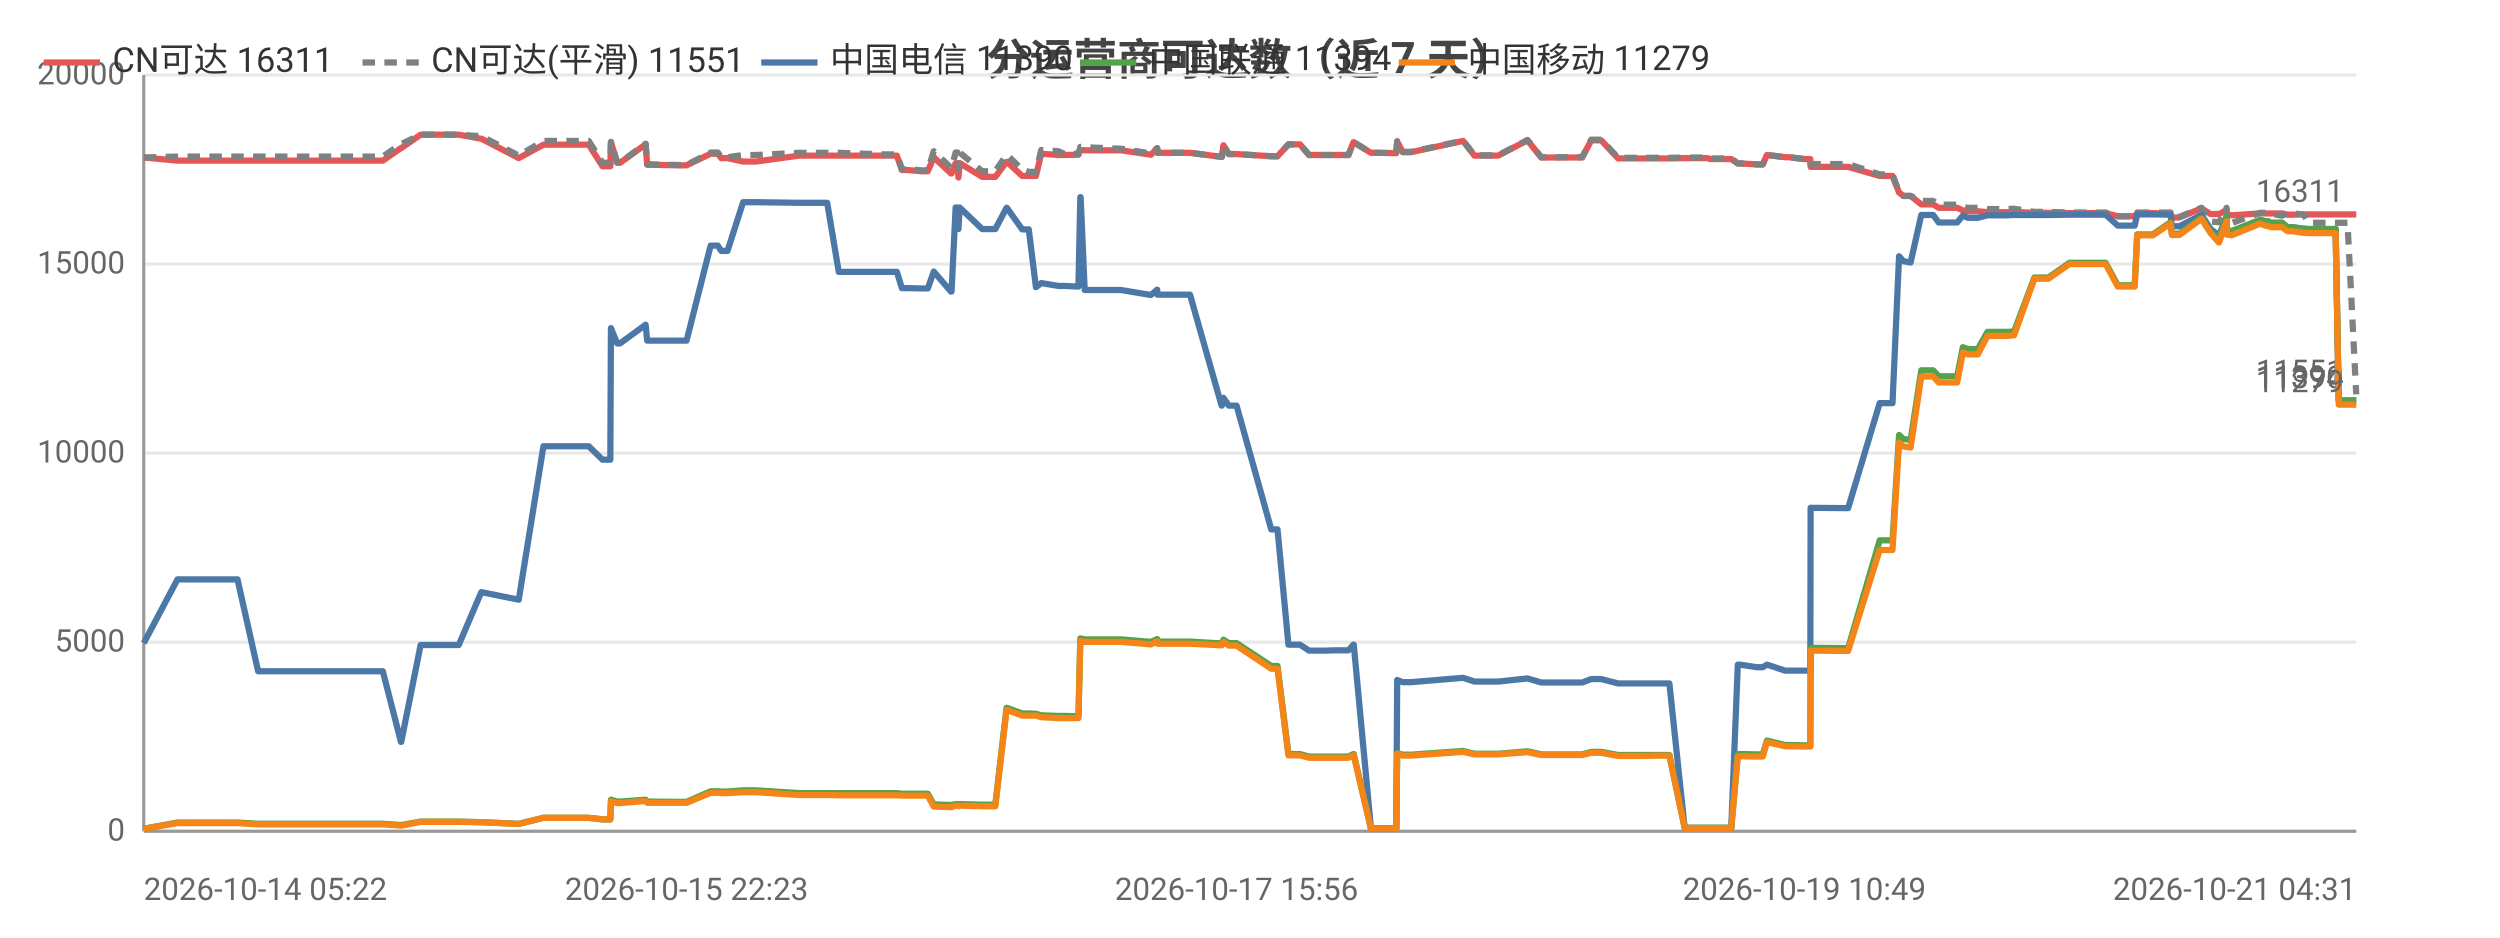
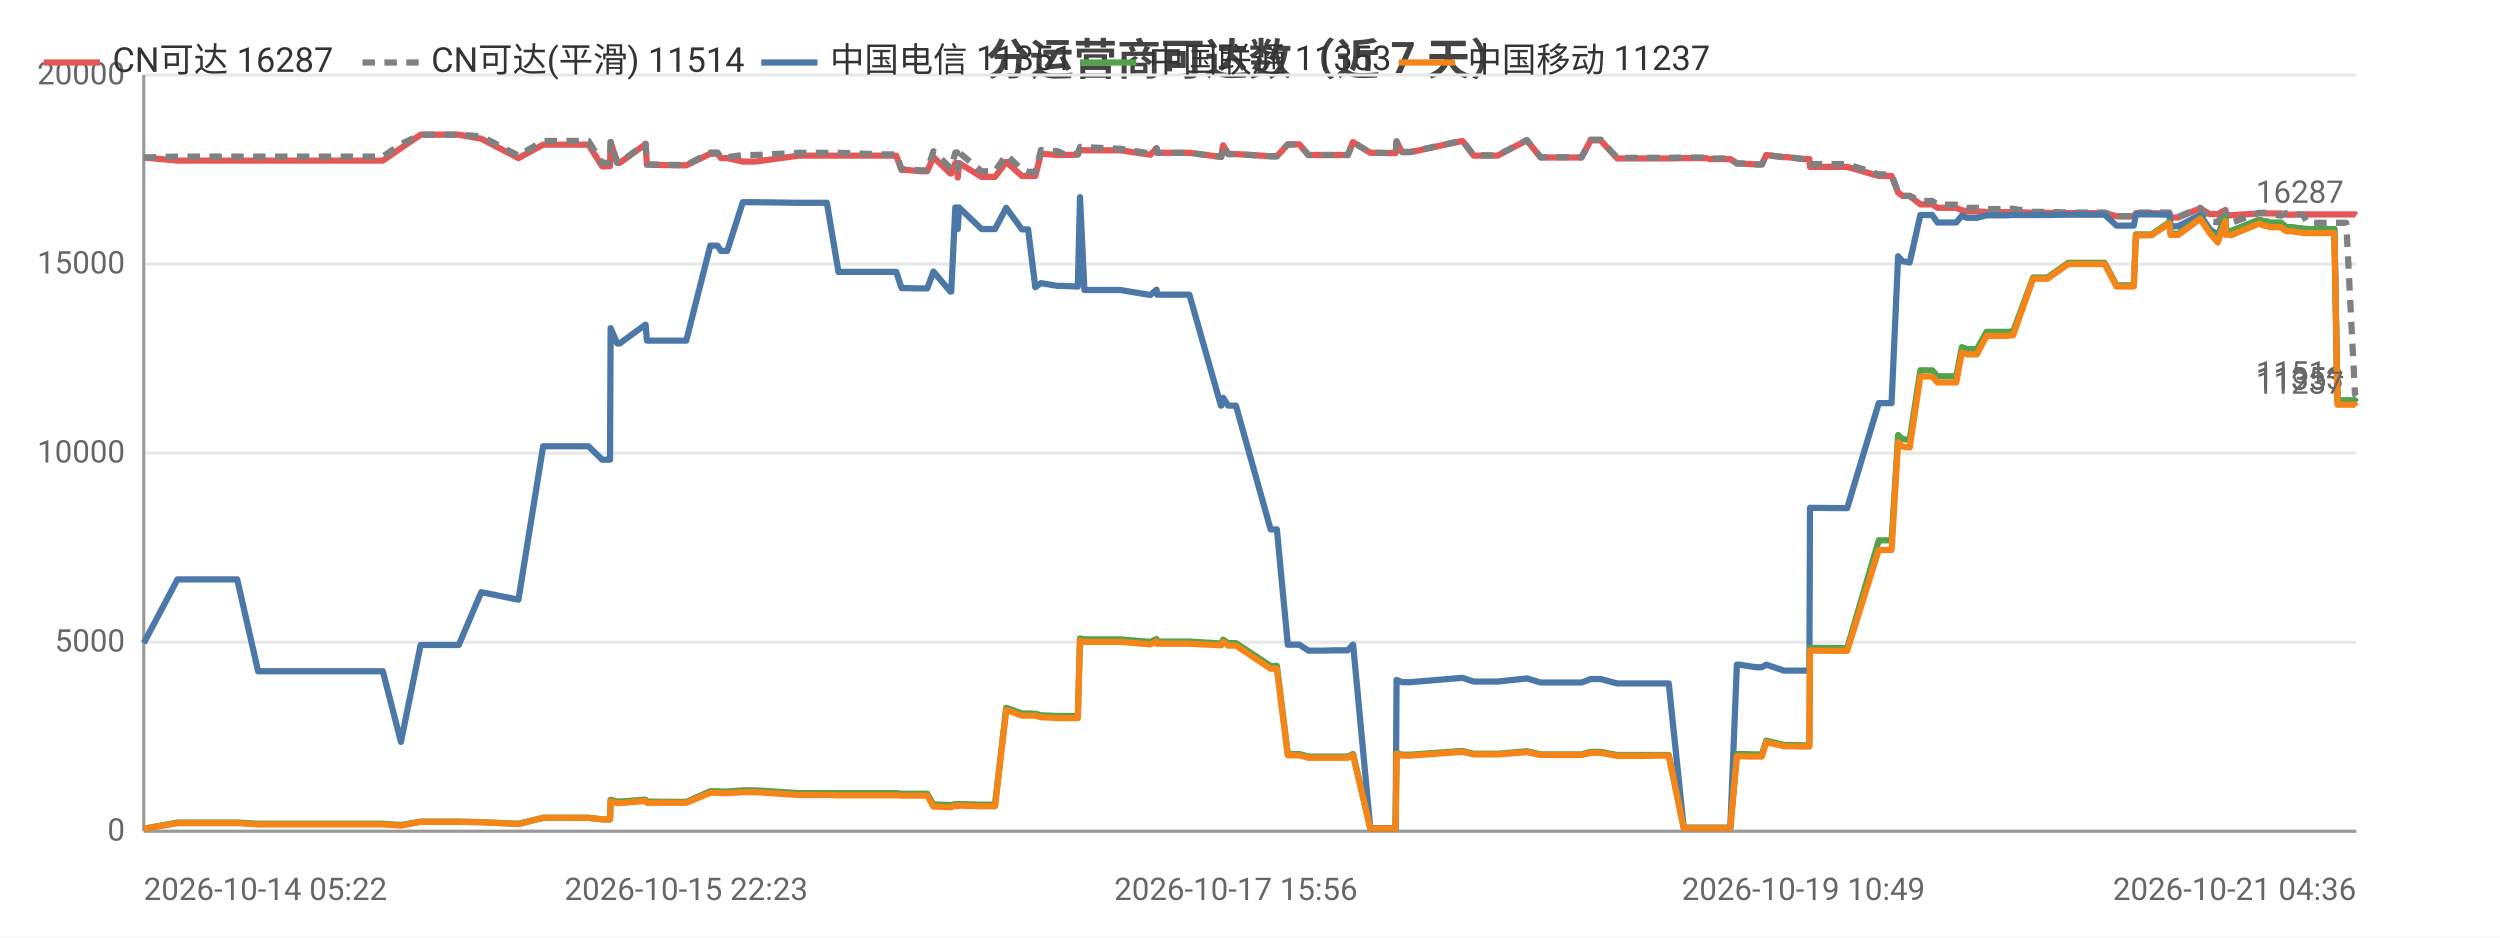
<svg xmlns="http://www.w3.org/2000/svg" width="800" height="300" viewBox="0 0 800 300">
  <rect width="800" height="300" fill="#ffffff" />
  <style>text{font-family:system-ui,-apple-system,'Segoe UI',Roboto,'PingFang SC','Microsoft YaHei','Noto Sans CJK SC',sans-serif}.g{stroke:#e8e8e8;stroke-width:1}.a{stroke:#999;stroke-width:1}.t{font-size:10px;fill:#666}.m{font-size:10px;text-anchor:middle;fill:#666}.e{font-size:10px;text-anchor:end;fill:#666}.l{font-size:11px;fill:#333}.tt{font-size:14px;font-weight:600;text-anchor:middle;fill:#444}.em{font-size:13px;text-anchor:middle;fill:#999}</style>
  <text class="tt" x="400.0" y="24">分运营商可达数（近 7 天）</text>
  <line class="g" x1="46" y1="266" x2="754" y2="266" />
  <text class="e" x="40" y="269">0</text>
  <line class="g" x1="46" y1="205.5" x2="754" y2="205.5" />
  <text class="e" x="40" y="208.5">5000</text>
  <line class="g" x1="46" y1="145" x2="754" y2="145" />
  <text class="e" x="40" y="148">10000</text>
  <line class="g" x1="46" y1="84.5" x2="754" y2="84.5" />
  <text class="e" x="40" y="87.5">15000</text>
  <line class="g" x1="46" y1="24" x2="754" y2="24" />
  <text class="e" x="40" y="27">20000</text>
  <line class="a" x1="46" y1="24" x2="46" y2="266" />
  <line class="a" x1="46" y1="266" x2="754" y2="266" />
-   <polyline fill="none" stroke="#e45756" stroke-width="2" stroke-linejoin="round" points="46,50.4 46.0,50.4 56.8,51.4 56.9,51.4 57.2,51.4 63.6,51.4 76.0,51.4 82.6,51.4 87.5,51.4 97.8,51.4 98.5,51.4 103.2,51.4 108.9,51.4 112.7,51.4 122.5,51.4 128.3,47.4 128.4,47.4 134.6,43.1 134.6,43.1 138.4,43.1 146.8,43.1 154.0,44.4 154.1,44.4 166.0,50.6 173.9,46.3 174.0,46.3 176.2,46.3 176.3,46.3 177.8,46.3 178.8,46.3 180.2,46.3 183.7,46.3 188.4,46.3 192.8,53.2 195.3,53.2 195.5,45.5 197.5,52.1 198.4,52.1 206.6,46.2 206.6,46.2 207.1,52.7 217.1,52.9 217.6,52.9 217.7,52.9 219.7,52.9 227.4,49.2 227.5,49.2 229.7,49.2 230.8,50.6 232.8,50.6 237.8,51.7 237.9,51.7 239.7,51.7 239.7,51.7 241.9,51.7 255.7,49.8 255.8,49.8 256.4,49.8 258.4,49.8 264.7,49.8 268.4,49.8 282.6,49.8 283.0,49.8 283.9,49.8 284.6,49.8 284.7,49.8 287.0,49.8 288.6,54.4 290.4,54.4 294.7,54.8 294.8,54.8 296.9,54.8 298.8,50.3 304.3,55.5 304.5,55.5 305.8,52.2 306.4,52.2 306.7,56.8 307.1,52.2 314.3,56.6 314.3,56.6 316.3,56.6 318.5,56.6 322.1,51.8 322.2,51.8 327.1,56.3 327.2,56.3 329.2,56.3 331.5,56.3 333.2,49.2 333.3,49.2 338.7,49.6 338.7,49.6 340.7,49.6 345.1,49.5 345.7,48.0 345.8,48.0 347.1,48.1 358.7,48.1 368.3,49.5 368.3,49.5 370.3,47.5 370.4,48.9 380.8,48.9 390.9,50.2 391.0,50.2 391.5,46.5 393.2,49.3 395.7,49.3 406.8,50.0 407.8,50.0 407.9,50.0 408.8,50.0 412.3,46.2 413.7,46.2 416.0,46.2 418.9,49.6 420.8,49.6 424.2,49.6 427.0,49.6 427.0,49.6 427.2,49.6 429.1,49.6 431.5,49.6 433.1,45.5 433.2,45.5 438.7,48.9 438.8,48.9 440.8,48.9 446.7,49.0 446.8,49.0 447.1,45.3 448.9,48.7 451.5,48.7 468.2,45.1 471.8,49.8 479.4,49.8 488.8,44.9 493.2,50.4 495.2,50.4 498.2,50.4 503.2,50.4 506.3,50.4 509.2,44.9 509.9,44.9 510.0,44.9 510.4,44.9 511.2,44.9 511.9,44.9 512.4,44.9 517.8,50.7 517.9,50.7 518.4,50.7 521.7,50.7 525.6,50.7 526.3,50.7 529.9,50.7 533.6,50.7 534.2,50.7 539.1,50.6 546.3,50.6 547.3,50.9 547.9,50.9 548.4,50.9 554.0,50.9 556.1,52.3 556.3,52.3 556.9,52.3 562.1,52.6 564.1,52.6 565.4,49.6 565.5,49.6 571.2,50.3 572.4,50.3 577.4,50.9 579.3,50.9 579.4,53.4 590.6,53.4 590.8,53.4 591.4,53.4 601.5,56.3 602.3,56.3 603.4,56.3 603.4,56.3 605.6,56.3 607.7,61.6 609.1,62.7 609.2,62.7 611.4,62.7 614.8,65.4 614.9,65.4 615.6,65.4 616.4,65.4 617.1,65.4 618.6,65.4 620.4,66.5 621.1,66.5 624.1,66.5 626.3,66.5 628.1,67.3 629.7,67.6 631.8,67.6 632.9,67.6 636.0,67.9 637.6,67.9 638.1,67.9 641.7,67.9 641.9,67.9 642.2,67.9 642.7,67.9 643.8,67.8 644.5,67.8 651.0,68.1 651.0,68.1 652.3,68.1 654.4,68.1 654.6,68.1 655.5,68.1 662.2,68.2 662.3,68.2 663.0,68.2 663.6,68.2 664.6,68.2 673.8,68.2 677.7,69.2 680.9,69.2 683.1,69.2 683.9,68.2 683.9,68.2 684.7,68.2 684.8,68.2 685.2,68.2 685.5,68.2 688.9,68.2 694.6,68.4 695.0,69.6 695.0,69.6 697.4,69.6 704.4,66.7 704.5,66.7 707.4,68.5 710.0,68.5 710.1,68.5 712.5,67.2 712.6,68.7 713.2,68.7 714.1,68.9 723.2,68.3 723.3,68.3 725.2,68.3 725.8,68.3 726.6,68.3 730.2,68.3 730.3,68.3 732.0,68.7 732.9,68.7 733.5,68.7 737.2,68.6 737.2,68.6 738.8,68.6 743.4,68.6 743.5,68.6 743.9,68.6 743.9,68.6 744.3,68.6 745.2,68.6 746.6,68.6 747.3,68.6 747.4,68.6 748.4,68.6 750.8,68.6 751.2,68.6 751.2,68.6 754,68.6" />
-   <text class="t" x="750" y="64.6" text-anchor="end" fill="#e45756">16311</text>
-   <polyline fill="none" stroke="#808080" stroke-width="2" stroke-dasharray="4,3" stroke-linejoin="round" points="46,50.4 46.0,50.4 56.8,50.1 56.9,50.1 57.2,50.1 63.6,50.1 76.0,50.1 82.6,50.1 87.5,50.1 97.8,50.1 98.5,50.1 103.2,50.1 108.9,50.1 112.7,50.1 122.5,50.1 128.3,46.1 128.4,46.1 134.6,43.1 134.6,43.1 138.4,43.1 146.8,43.1 154.0,43.6 154.1,43.6 166.0,49.8 173.9,45.1 174.0,45.1 176.2,45.1 176.3,45.1 177.8,45.1 178.8,45.1 180.2,45.1 183.7,45.1 188.4,45.1 192.8,52.1 195.3,52.1 195.5,45.4 197.5,52.0 198.4,52.0 206.6,46.0 206.6,46.0 207.1,52.6 217.1,52.8 217.6,52.8 217.7,52.8 219.7,52.8 227.4,48.8 227.5,48.8 229.7,48.8 230.8,50.3 232.8,50.3 237.8,49.6 237.9,49.6 239.7,49.6 239.7,49.6 241.9,49.6 255.7,48.9 255.8,48.9 256.4,48.9 258.4,48.9 264.7,48.9 268.4,48.9 282.6,49.4 283.0,49.4 283.9,49.4 284.6,49.4 284.7,49.4 287.0,49.4 288.6,54.1 290.4,54.1 294.7,54.5 294.8,54.5 296.9,54.5 298.8,48.4 304.3,53.7 304.5,53.7 305.8,48.8 306.4,48.8 306.7,54.1 307.1,48.8 314.3,54.8 314.3,54.8 316.3,54.8 318.5,54.8 322.1,49.5 322.2,49.5 327.1,54.3 327.2,54.3 329.2,55.0 331.5,55.0 333.2,48.0 333.3,48.0 338.7,48.4 338.7,48.4 340.7,49.3 345.1,49.2 345.7,47.0 345.8,47.0 347.1,47.1 358.7,47.6 368.3,49.1 368.3,49.1 370.3,47.4 370.4,48.9 380.8,48.9 390.9,50.2 391.0,50.2 391.5,46.5 393.2,49.3 395.7,49.3 406.8,50.0 407.8,50.0 407.9,50.0 408.8,50.0 412.3,46.2 413.7,46.2 416.0,46.2 418.9,49.6 420.8,49.6 424.2,49.6 427.0,49.6 427.0,49.6 427.2,49.6 429.1,49.6 431.5,49.6 433.1,45.5 433.2,45.5 438.7,48.9 438.8,48.9 440.8,48.9 446.7,49.0 446.8,49.0 447.1,45.2 448.9,48.6 451.5,48.6 468.2,45.0 471.8,49.7 479.4,49.7 488.8,44.8 493.2,50.3 495.2,50.3 498.2,50.3 503.2,50.3 506.3,50.3 509.2,44.7 509.9,44.7 510.0,44.7 510.4,44.7 511.2,44.7 511.9,44.7 512.4,44.7 517.8,50.5 517.9,50.5 518.4,50.5 521.7,50.5 525.6,50.5 526.3,50.5 529.9,50.5 533.6,50.5 534.2,50.5 539.1,50.4 546.3,50.4 547.3,50.7 547.9,50.7 548.4,50.7 554.0,50.7 556.1,52.3 556.3,52.3 556.9,52.3 562.1,52.6 564.1,52.6 565.4,49.6 565.5,49.6 571.2,50.3 572.4,50.3 577.4,50.9 579.3,50.9 579.4,52.5 590.6,52.5 590.8,52.5 591.4,52.5 601.5,55.8 602.3,55.8 603.4,55.8 603.4,55.8 605.6,55.8 607.7,61.6 609.1,62.7 609.2,62.7 611.4,62.7 614.8,64.3 614.9,64.3 615.6,64.3 616.4,64.3 617.1,64.3 618.6,64.3 620.4,65.5 621.1,65.5 624.1,65.5 626.3,65.5 628.1,66.2 629.7,66.5 631.8,66.5 632.9,66.5 636.0,66.9 637.6,66.9 638.1,66.9 641.7,66.9 641.9,66.9 642.2,66.9 642.7,66.9 643.8,66.8 644.5,66.8 651.0,67.8 651.0,67.8 652.3,67.8 654.4,67.8 654.6,67.8 655.5,67.8 662.2,68.0 662.3,68.0 663.0,68.0 663.6,68.0 664.6,68.0 673.8,68.0 677.7,69.2 680.9,69.2 683.1,69.2 683.9,68.0 683.9,68.0 684.7,68.0 684.8,68.0 685.2,68.0 685.5,68.0 688.9,68.0 694.6,68.0 695.0,69.4 695.0,69.4 697.4,69.4 704.4,66.5 704.5,66.5 707.4,70.9 710.0,71.1 710.1,71.1 712.5,66.5 712.6,71.1 713.2,71.1 714.1,71.4 723.2,68.1 723.3,68.1 725.2,68.1 725.8,68.1 726.6,68.4 730.2,69.0 730.3,69.0 732.0,68.2 732.9,68.2 733.5,68.2 737.2,68.7 737.2,68.7 738.8,71.3 743.4,71.3 743.5,71.3 743.9,71.3 743.9,71.3 744.3,71.3 745.2,71.3 746.6,71.3 747.3,71.3 747.4,71.3 748.4,71.3 750.8,71.3 751.2,71.3 751.2,71.3 754,126.2" />
-   <text class="t" x="750" y="122.2" text-anchor="end" fill="#808080">11551</text>
-   <polyline fill="none" stroke="#4c78a8" stroke-width="2" stroke-linejoin="round" points="46,205.8 46.0,205.8 56.8,185.4 56.9,185.4 57.2,185.4 63.6,185.4 76.0,185.4 82.6,214.8 87.5,214.8 97.8,214.8 98.5,214.8 103.2,214.8 108.9,214.8 112.7,214.8 122.5,214.8 128.3,237.4 128.4,237.4 134.6,206.4 134.6,206.4 138.4,206.4 146.8,206.4 154.0,189.5 154.1,189.5 166.0,191.9 173.9,142.8 174.0,142.8 176.2,142.8 176.3,142.8 177.8,142.8 178.8,142.8 180.2,142.8 183.7,142.8 188.4,142.8 192.8,147.1 195.3,147.1 195.5,105.0 197.5,109.9 198.4,109.9 206.6,103.9 206.6,103.9 207.1,109.0 217.1,109.0 217.6,109.0 217.7,109.0 219.7,109.0 227.4,78.6 227.5,78.6 229.7,78.6 230.8,80.3 232.8,80.3 237.8,64.7 237.9,64.7 239.7,64.7 239.7,64.7 241.9,64.7 255.7,64.9 255.8,64.9 256.4,64.9 258.4,64.9 264.7,64.9 268.4,87.0 282.6,87.0 283.0,87.0 283.9,87.0 284.6,87.0 284.7,87.0 287.0,87.0 288.6,92.2 290.4,92.2 294.7,92.3 294.8,92.3 296.9,92.3 298.8,86.9 304.3,93.3 304.5,93.3 305.8,66.4 306.4,66.4 306.7,73.3 307.1,66.4 314.3,73.3 314.3,73.3 316.3,73.3 318.5,73.3 322.1,66.5 322.2,66.5 327.1,73.4 327.2,73.4 329.2,73.4 331.5,91.9 333.2,90.6 333.3,90.6 338.7,91.5 338.7,91.5 340.7,91.5 345.1,91.7 345.7,63.1 345.8,63.1 347.1,92.8 358.7,92.8 368.3,94.4 368.3,94.4 370.3,92.7 370.4,94.3 380.8,94.3 390.9,129.8 391.0,129.8 391.5,127.3 393.2,129.8 395.7,129.8 406.8,169.4 407.8,169.4 407.9,169.4 408.8,169.4 412.3,206.3 413.7,206.3 416.0,206.3 418.9,208.2 420.8,208.2 424.2,208.2 427.0,208.1 427.0,208.1 427.2,208.1 429.1,208.1 431.5,208.1 433.1,206.3 433.2,206.3 438.7,265.0 438.8,265.0 440.8,265.0 446.7,265.0 446.8,265.0 447.1,217.6 448.9,218.3 451.5,218.3 468.2,216.9 471.8,218.1 479.4,218.1 488.8,217.1 493.2,218.4 495.2,218.4 498.2,218.4 503.2,218.4 506.3,218.4 509.2,217.3 509.9,217.3 510.0,217.3 510.4,217.3 511.2,217.3 511.9,217.3 512.4,217.3 517.8,218.7 517.9,218.7 518.4,218.7 521.7,218.7 525.6,218.7 526.3,218.7 529.9,218.7 533.6,218.7 534.2,218.7 539.1,264.9 546.3,264.9 547.3,264.9 547.9,264.9 548.4,264.9 554.0,264.9 556.1,212.7 556.3,212.7 556.9,212.7 562.1,213.5 564.1,213.5 565.4,212.7 565.5,212.7 571.2,214.6 572.4,214.6 577.4,214.6 579.3,214.6 579.4,162.5 590.6,162.6 590.8,162.6 591.4,162.6 601.5,129.0 602.3,129.0 603.4,129.0 603.4,129.0 605.6,129.0 607.7,82.0 609.1,83.6 609.2,83.6 611.4,84.0 614.8,68.8 614.9,68.8 615.6,68.8 616.4,68.8 617.1,68.8 618.6,68.8 620.4,71.2 621.1,71.2 624.1,71.2 626.3,71.2 628.1,69.0 629.7,69.7 631.8,69.7 632.9,69.7 636.0,68.9 637.6,68.9 638.1,68.9 641.7,68.9 641.9,68.9 642.2,68.9 642.7,68.9 643.8,68.8 644.5,68.8 651.0,68.8 651.0,68.8 652.3,68.8 654.4,68.8 654.6,68.8 655.5,68.8 662.2,68.7 662.3,68.7 663.0,68.7 663.6,68.7 664.6,68.7 673.8,68.7 677.7,72.2 680.9,72.2 683.1,72.2 683.9,68.6 683.9,68.6 684.7,68.6 684.8,68.6 685.2,68.6 685.5,68.6 688.9,68.6 694.6,68.7 695.0,72.4 695.0,72.4 697.4,72.4 704.4,68.8 704.5,68.8 707.4,73.3 710.0,75.3 710.1,75.3 712.5,69.4 712.6,73.7 713.2,73.7 714.1,74.0 723.2,70.4 723.3,70.4 725.2,70.9 725.8,70.9 726.6,71.3 730.2,71.3 730.3,71.3 732.0,72.7 732.9,72.7 733.5,72.7 737.2,73.2 737.2,73.2 738.8,73.3 743.4,73.3 743.5,73.3 743.9,73.3 743.9,73.3 744.3,73.3 745.2,73.3 746.6,73.3 747.3,73.3 747.4,73.3 748.4,128.2 750.8,128.2 751.2,128.2 751.2,128.2 754,128.2" />
-   <text class="t" x="750" y="124.2" text-anchor="end" fill="#4c78a8">11390</text>
-   <polyline fill="none" stroke="#54a24b" stroke-width="2" stroke-linejoin="round" points="46,265.2 46.0,265.2 56.8,263.2 56.9,263.2 57.2,263.2 63.6,263.2 76.0,263.2 82.6,263.6 87.5,263.6 97.8,263.6 98.5,263.6 103.2,263.6 108.9,263.6 112.7,263.6 122.5,263.6 128.3,264.0 128.4,264.0 134.6,262.9 134.6,262.9 138.4,262.9 146.8,262.9 154.0,263.1 154.1,263.1 166.0,263.6 173.9,261.7 174.0,261.7 176.2,261.7 176.3,261.7 177.8,261.7 178.8,261.7 180.2,261.7 183.7,261.7 188.4,261.7 192.8,262.2 195.3,262.2 195.5,255.9 197.5,256.5 198.4,256.5 206.6,255.9 206.6,255.9 207.1,256.5 217.1,256.6 217.6,256.6 217.7,256.6 219.7,256.6 227.4,253.2 227.5,253.2 229.7,253.2 230.8,253.3 232.8,253.3 237.8,252.9 237.9,252.9 239.7,252.9 239.7,252.9 241.9,252.9 255.7,253.8 255.8,253.8 256.4,253.8 258.4,253.8 264.7,253.8 268.4,253.8 282.6,253.8 283.0,253.8 283.9,253.8 284.6,253.8 284.7,253.8 287.0,253.8 288.6,254.0 290.4,254.0 294.7,254.0 294.8,254.0 296.9,254.0 298.8,257.4 304.3,257.6 304.5,257.6 305.8,257.3 306.4,257.3 306.7,257.5 307.1,257.3 314.3,257.5 314.3,257.5 316.3,257.5 318.5,257.5 322.1,226.5 322.2,226.5 327.1,228.3 327.2,228.3 329.2,228.3 331.5,228.4 333.2,228.9 333.3,228.9 338.7,229.1 338.7,229.1 340.7,229.1 345.1,229.2 345.7,204.3 345.8,204.3 347.1,204.6 358.7,204.6 368.3,205.4 368.3,205.4 370.3,204.5 370.4,205.3 380.8,205.3 390.9,205.9 391.0,205.9 391.5,204.7 393.2,205.8 395.7,205.8 406.8,213.1 407.8,213.1 407.9,213.1 408.8,213.1 412.3,241.3 413.7,241.3 416.0,241.3 418.9,242.1 420.8,242.1 424.2,242.1 427.0,242.1 427.0,242.1 427.2,242.1 429.1,242.1 431.5,242.1 433.1,241.3 433.2,241.3 438.7,265.1 438.8,265.1 440.8,265.1 446.7,265.1 446.8,265.1 447.1,241.0 448.9,241.5 451.5,241.5 468.2,240.3 471.8,241.2 479.4,241.2 488.8,240.4 493.2,241.4 495.2,241.4 498.2,241.4 503.2,241.4 506.3,241.4 509.2,240.6 509.9,240.6 510.0,240.6 510.4,240.6 511.2,240.6 511.9,240.6 512.4,240.6 517.8,241.6 517.9,241.6 518.4,241.6 521.7,241.6 525.6,241.6 526.3,241.6 529.9,241.6 533.6,241.6 534.2,241.6 539.1,264.9 546.3,264.9 547.3,264.9 547.9,264.9 548.4,264.9 554.0,264.9 556.1,241.3 556.3,241.3 556.9,241.3 562.1,241.4 564.1,241.4 565.4,237.0 565.5,237.0 571.2,238.4 572.4,238.4 577.4,238.5 579.3,238.5 579.4,207.3 590.6,207.4 590.8,207.4 591.4,207.4 601.5,172.9 602.3,172.9 603.4,172.9 603.4,172.9 605.6,172.9 607.7,139.2 609.1,140.5 609.2,140.5 611.4,140.8 614.8,118.5 614.9,118.5 615.6,118.5 616.4,118.5 617.1,118.5 618.6,118.5 620.4,120.4 621.1,120.4 624.1,120.4 626.3,120.4 628.1,111.1 629.7,111.7 631.8,111.7 632.9,111.7 636.0,106.2 637.6,106.2 638.1,106.2 641.7,106.2 641.9,106.2 642.2,106.2 642.7,106.2 643.8,106.1 644.5,106.1 651.0,88.8 651.0,88.8 652.3,88.8 654.4,88.8 654.6,88.8 655.5,88.8 662.2,84.1 662.3,84.1 663.0,84.1 663.6,84.1 664.6,84.1 673.8,84.1 677.7,91.3 680.9,91.3 683.1,91.3 683.9,75.0 683.9,75.0 684.7,75.0 684.8,75.0 685.2,75.0 685.5,75.0 688.9,75.0 694.6,71.1 695.0,74.8 695.0,74.8 697.4,74.8 704.4,69.7 704.5,69.7 707.4,74.2 710.0,76.2 710.1,76.2 712.5,69.4 712.6,73.8 713.2,73.8 714.1,74.0 723.2,70.4 723.3,70.4 725.2,70.8 725.8,70.8 726.6,71.3 730.2,71.3 730.3,71.3 732.0,72.7 732.9,72.7 733.5,72.7 737.2,73.2 737.2,73.2 738.8,73.3 743.4,73.3 743.5,73.3 743.9,73.3 743.9,73.3 744.3,73.3 745.2,73.3 746.6,73.3 747.3,73.3 747.4,73.3 748.4,128.1 750.8,128.1 751.2,128.1 751.2,128.1 754,128.1" />
-   <text class="t" x="750" y="124.1" text-anchor="end" fill="#54a24b">11394</text>
-   <polyline fill="none" stroke="#f58518" stroke-width="2" stroke-linejoin="round" points="46,265.2 46.0,265.2 56.8,263.4 56.9,263.4 57.2,263.4 63.6,263.4 76.0,263.4 82.6,263.8 87.5,263.8 97.8,263.8 98.5,263.8 103.2,263.8 108.9,263.8 112.7,263.8 122.5,263.8 128.3,264.2 128.4,264.2 134.6,263.0 134.6,263.0 138.4,263.0 146.8,263.0 154.0,263.1 154.1,263.1 166.0,263.7 173.9,261.7 174.0,261.7 176.2,261.7 176.3,261.7 177.8,261.7 178.8,261.7 180.2,261.7 183.7,261.7 188.4,261.7 192.8,262.2 195.3,262.2 195.5,256.4 197.5,257.0 198.4,257.0 206.6,256.3 206.6,256.3 207.1,256.9 217.1,256.9 217.6,256.9 217.7,256.9 219.7,256.9 227.4,253.7 227.5,253.7 229.7,253.7 230.8,253.8 232.8,253.8 237.8,253.5 237.9,253.5 239.7,253.5 239.7,253.5 241.9,253.5 255.7,254.4 255.8,254.4 256.4,254.4 258.4,254.4 264.7,254.4 268.4,254.5 282.6,254.5 283.0,254.5 283.9,254.5 284.6,254.5 284.7,254.5 287.0,254.5 288.6,254.6 290.4,254.6 294.7,254.6 294.8,254.6 296.9,254.6 298.8,258.1 304.3,258.3 304.5,258.3 305.8,257.8 306.4,257.8 306.7,258.0 307.1,257.8 314.3,258.0 314.3,258.0 316.3,258.0 318.5,258.0 322.1,227.2 322.2,227.2 327.1,229.0 327.2,229.0 329.2,229.0 331.5,229.0 333.2,229.5 333.3,229.5 338.7,229.8 338.7,229.8 340.7,229.8 345.1,229.8 345.7,205.1 345.8,205.1 347.1,205.4 358.7,205.4 368.3,206.2 368.3,206.2 370.3,205.2 370.4,206.0 380.8,206.0 390.9,206.5 391.0,206.5 391.5,205.4 393.2,206.6 395.7,206.6 406.8,214.0 407.8,214.0 407.9,214.0 408.8,214.0 412.3,241.7 413.7,241.7 416.0,241.7 418.9,242.5 420.8,242.5 424.2,242.5 427.0,242.5 427.0,242.5 427.2,242.5 429.1,242.5 431.5,242.5 433.1,241.7 433.2,241.7 438.7,265.1 438.8,265.1 440.8,265.1 446.7,265.1 446.8,265.1 447.1,241.2 448.9,241.8 451.5,241.8 468.2,240.6 471.8,241.4 479.4,241.4 488.8,240.7 493.2,241.6 495.2,241.6 498.2,241.6 503.2,241.6 506.3,241.6 509.2,240.9 509.9,240.9 510.0,240.9 510.4,240.9 511.2,240.9 511.9,240.9 512.4,240.9 517.8,241.9 517.9,241.9 518.4,241.9 521.7,241.9 525.6,241.9 526.3,241.9 529.9,241.8 533.6,241.8 534.2,241.8 539.1,265.0 546.3,265.0 547.3,265.0 547.9,265.0 548.4,265.0 554.0,265.0 556.1,242.0 556.3,242.0 556.9,242.0 562.1,242.1 564.1,242.1 565.4,237.5 565.5,237.5 571.2,238.8 572.4,238.8 577.4,238.9 579.3,238.9 579.4,208.2 590.6,208.3 590.8,208.3 591.4,208.3 601.5,176.0 602.3,176.0 603.4,176.0 603.4,176.0 605.6,176.0 607.7,141.6 609.1,142.9 609.2,142.9 611.4,143.2 614.8,120.5 614.9,120.5 615.6,120.5 616.4,120.5 617.1,120.5 618.6,120.5 620.4,122.4 621.1,122.4 624.1,122.4 626.3,122.4 628.1,112.8 629.7,113.4 631.8,113.4 632.9,113.4 636.0,107.5 637.6,107.5 638.1,107.5 641.7,107.5 641.9,107.5 642.2,107.5 642.7,107.5 643.8,107.3 644.5,107.3 651.0,89.2 651.0,89.2 652.3,89.2 654.4,89.2 654.6,89.2 655.5,89.2 662.2,84.5 662.3,84.5 663.0,84.5 663.6,84.5 664.6,84.5 673.8,84.5 677.7,91.7 680.9,91.7 683.1,91.7 683.9,75.3 683.9,75.3 684.7,75.3 684.8,75.3 685.2,75.3 685.5,75.3 688.9,75.3 694.6,71.5 695.0,75.2 695.0,75.2 697.4,75.2 704.4,70.1 704.5,70.1 707.4,74.6 710.0,77.6 710.1,77.6 712.5,70.8 712.6,75.1 713.2,75.1 714.1,75.3 723.2,71.6 723.3,71.6 725.2,72.3 725.8,72.3 726.6,72.7 730.2,72.7 730.3,72.7 732.0,74.0 732.9,74.0 733.5,74.0 737.2,74.5 737.2,74.5 738.8,74.6 743.4,74.6 743.5,74.6 743.9,74.6 743.9,74.6 744.3,74.6 745.2,74.6 746.6,74.6 747.3,74.6 747.4,74.6 748.4,129.5 750.8,129.5 751.2,129.5 751.2,129.5 754,129.5" />
-   <text class="t" x="750" y="125.5" text-anchor="end" fill="#f58518">11279</text>
+   <polyline fill="none" stroke="#e45756" stroke-width="2" stroke-linejoin="round" points="46,50.4 46.0,50.4 56.8,51.4 56.8,51.4 57.2,51.4 63.6,51.4 75.9,51.4 82.6,51.4 87.5,51.4 97.8,51.4 98.5,51.4 103.2,51.4 108.9,51.4 112.7,51.4 122.5,51.4 128.3,47.4 128.3,47.4 134.6,43.1 134.6,43.1 138.3,43.1 146.8,43.1 154.0,44.4 154.0,44.4 165.9,50.6 173.8,46.3 173.9,46.3 176.1,46.3 176.2,46.3 177.7,46.3 178.7,46.3 180.2,46.3 183.6,46.3 188.3,46.3 192.7,53.2 195.2,53.2 195.4,45.5 197.5,52.1 198.3,52.1 206.5,46.2 206.6,46.2 207.0,52.7 217.0,52.9 217.5,52.9 217.6,52.9 219.6,52.9 227.3,49.2 227.4,49.2 229.6,49.2 230.7,50.6 232.7,50.6 237.7,51.7 237.8,51.7 239.6,51.7 239.6,51.7 241.8,51.7 255.6,49.8 255.6,49.8 256.3,49.8 258.3,49.8 264.6,49.8 268.3,49.8 282.5,49.8 282.9,49.8 283.7,49.8 284.4,49.8 284.6,49.8 286.8,49.8 288.5,54.4 290.3,54.4 294.6,54.8 294.7,54.8 296.7,54.8 298.7,50.3 304.1,55.5 304.4,55.5 305.7,52.2 306.3,52.2 306.5,56.8 306.9,52.2 314.1,56.6 314.2,56.6 316.2,56.6 318.4,56.6 322.0,51.8 322.0,51.8 327.0,56.3 327.0,56.3 329.0,56.3 331.3,56.3 333.1,49.2 333.1,49.2 338.5,49.6 338.5,49.6 340.5,49.6 344.9,49.5 345.6,48.0 345.6,48.0 347.0,48.1 358.5,48.1 368.1,49.5 368.1,49.5 370.1,47.5 370.3,48.9 380.6,48.9 390.7,50.2 390.8,50.2 391.4,46.5 393.0,49.3 395.5,49.3 406.6,50.0 407.6,50.0 407.7,50.0 408.6,50.0 412.1,46.2 413.5,46.2 415.8,46.2 418.7,49.6 420.6,49.6 424.0,49.6 426.8,49.6 426.8,49.6 427.0,49.6 428.9,49.6 431.3,49.6 432.9,45.5 433.0,45.5 438.5,48.9 438.6,48.9 440.6,48.9 446.5,49.0 446.6,49.0 446.9,45.3 448.7,48.7 451.3,48.7 468.0,45.1 471.6,49.8 479.2,49.8 488.6,44.9 493.0,50.4 495.0,50.4 498.0,50.4 503.0,50.4 506.1,50.4 509.0,44.9 509.6,44.9 509.8,44.9 510.1,44.9 510.9,44.9 511.7,44.9 512.2,44.9 517.5,50.7 517.6,50.7 518.2,50.7 521.4,50.7 525.3,50.7 526.0,50.7 529.6,50.7 533.3,50.7 534.0,50.7 538.8,50.6 546.0,50.6 547.0,50.9 547.7,50.9 548.1,50.9 553.7,50.9 555.8,52.3 556.0,52.3 556.6,52.3 561.8,52.6 563.8,52.6 565.2,49.6 565.2,49.6 570.9,50.3 572.1,50.3 577.1,50.9 579.0,50.9 579.2,53.4 590.3,53.4 590.5,53.4 591.1,53.4 601.2,56.3 602.0,56.3 603.1,56.3 603.1,56.3 605.3,56.3 607.4,61.6 608.8,62.7 608.9,62.7 611.1,62.7 614.5,65.4 614.6,65.4 615.3,65.4 616.1,65.4 616.8,65.4 618.3,65.4 620.0,66.5 620.8,66.5 623.8,66.5 626.0,66.5 627.8,67.3 629.4,67.6 631.5,67.6 632.6,67.6 635.7,67.9 637.3,67.9 637.7,67.9 641.4,67.9 641.6,67.9 641.9,67.9 642.4,67.9 643.5,67.8 644.2,67.8 650.6,68.1 650.7,68.1 652.0,68.1 654.1,68.1 654.2,68.1 655.2,68.1 661.8,68.2 661.9,68.2 662.6,68.2 663.3,68.2 664.3,68.2 673.5,68.2 677.3,69.2 680.5,69.2 682.8,69.2 683.5,68.2 683.6,68.2 684.4,68.2 684.4,68.2 684.9,68.2 685.2,68.2 688.5,68.2 694.2,68.4 694.6,69.6 694.7,69.6 697.0,69.6 704.0,66.7 704.1,66.7 707.1,68.5 709.7,68.5 709.7,68.5 712.1,67.2 712.2,68.7 712.8,68.7 713.8,68.9 722.8,68.3 722.9,68.3 724.8,68.3 725.4,68.3 726.3,68.3 729.8,68.3 729.9,68.3 731.6,68.7 732.5,68.7 733.1,68.7 736.8,68.6 736.9,68.6 738.4,68.6 743.0,68.6 743.2,68.6 743.5,68.6 743.5,68.6 743.9,68.6 744.8,68.6 746.3,68.6 747.0,68.6 747.0,68.6 748.0,68.6 750.4,68.6 750.8,68.6 750.8,68.6 753.6,68.6 754,68.9" />
+   <text class="t" x="750" y="64.9" text-anchor="end" fill="#e45756">16287</text>
+   <polyline fill="none" stroke="#808080" stroke-width="2" stroke-dasharray="4,3" stroke-linejoin="round" points="46,50.4 46.0,50.4 56.8,50.1 56.8,50.1 57.2,50.1 63.6,50.1 75.9,50.1 82.6,50.1 87.5,50.1 97.8,50.1 98.5,50.1 103.2,50.1 108.9,50.1 112.7,50.1 122.5,50.1 128.3,46.1 128.3,46.1 134.6,43.1 134.6,43.1 138.3,43.1 146.8,43.1 154.0,43.6 154.0,43.6 165.9,49.8 173.8,45.1 173.9,45.1 176.1,45.1 176.2,45.1 177.7,45.1 178.7,45.1 180.2,45.1 183.6,45.1 188.3,45.1 192.7,52.1 195.2,52.1 195.4,45.4 197.5,52.0 198.3,52.0 206.5,46.0 206.6,46.0 207.0,52.6 217.0,52.8 217.5,52.8 217.6,52.8 219.6,52.8 227.3,48.8 227.4,48.8 229.6,48.8 230.7,50.3 232.7,50.3 237.7,49.6 237.8,49.6 239.6,49.6 239.6,49.6 241.8,49.6 255.6,48.9 255.6,48.9 256.3,48.9 258.3,48.9 264.6,48.9 268.3,48.9 282.5,49.4 282.9,49.4 283.7,49.4 284.4,49.4 284.6,49.4 286.8,49.4 288.5,54.1 290.3,54.1 294.6,54.5 294.7,54.5 296.7,54.5 298.7,48.4 304.1,53.7 304.4,53.7 305.7,48.8 306.3,48.8 306.5,54.1 306.9,48.8 314.1,54.8 314.2,54.8 316.2,54.8 318.4,54.8 322.0,49.5 322.0,49.5 327.0,54.3 327.0,54.3 329.0,55.0 331.3,55.0 333.1,48.0 333.1,48.0 338.5,48.4 338.5,48.4 340.5,49.3 344.9,49.2 345.6,47.0 345.6,47.0 347.0,47.1 358.5,47.6 368.1,49.1 368.1,49.1 370.1,47.4 370.3,48.9 380.6,48.9 390.7,50.2 390.8,50.2 391.4,46.5 393.0,49.3 395.5,49.3 406.6,50.0 407.6,50.0 407.7,50.0 408.6,50.0 412.1,46.2 413.5,46.2 415.8,46.2 418.7,49.6 420.6,49.6 424.0,49.6 426.8,49.6 426.8,49.6 427.0,49.6 428.9,49.6 431.3,49.6 432.9,45.5 433.0,45.5 438.5,48.9 438.6,48.9 440.6,48.9 446.5,49.0 446.6,49.0 446.9,45.2 448.7,48.6 451.3,48.6 468.0,45.0 471.6,49.7 479.2,49.7 488.6,44.8 493.0,50.3 495.0,50.3 498.0,50.3 503.0,50.3 506.1,50.3 509.0,44.7 509.6,44.7 509.8,44.7 510.1,44.7 510.9,44.7 511.7,44.7 512.2,44.7 517.5,50.5 517.6,50.5 518.2,50.5 521.4,50.5 525.3,50.5 526.0,50.5 529.6,50.5 533.3,50.5 534.0,50.5 538.8,50.4 546.0,50.4 547.0,50.7 547.7,50.7 548.1,50.7 553.7,50.7 555.8,52.3 556.0,52.3 556.6,52.3 561.8,52.6 563.8,52.6 565.2,49.6 565.2,49.6 570.9,50.3 572.1,50.3 577.1,50.9 579.0,50.9 579.2,52.5 590.3,52.5 590.5,52.5 591.1,52.5 601.2,55.8 602.0,55.8 603.1,55.8 603.1,55.8 605.3,55.8 607.4,61.6 608.8,62.7 608.9,62.7 611.1,62.7 614.5,64.3 614.6,64.3 615.3,64.3 616.1,64.3 616.8,64.3 618.3,64.3 620.0,65.5 620.8,65.5 623.8,65.5 626.0,65.5 627.8,66.2 629.4,66.5 631.5,66.5 632.6,66.5 635.7,66.9 637.3,66.9 637.7,66.9 641.4,66.9 641.6,66.9 641.9,66.9 642.4,66.9 643.5,66.8 644.2,66.8 650.6,67.8 650.7,67.8 652.0,67.8 654.1,67.8 654.2,67.8 655.2,67.8 661.8,68.0 661.9,68.0 662.6,68.0 663.3,68.0 664.3,68.0 673.5,68.0 677.3,69.2 680.5,69.2 682.8,69.2 683.5,68.0 683.6,68.0 684.4,68.0 684.4,68.0 684.9,68.0 685.2,68.0 688.5,68.0 694.2,68.0 694.6,69.4 694.7,69.4 697.0,69.4 704.0,66.5 704.1,66.5 707.1,70.9 709.7,71.1 709.7,71.1 712.1,66.5 712.2,71.1 712.8,71.1 713.8,71.4 722.8,68.1 722.9,68.1 724.8,68.1 725.4,68.1 726.3,68.4 729.8,69.0 729.9,69.0 731.6,68.2 732.5,68.2 733.1,68.2 736.8,68.7 736.9,68.7 738.4,71.3 743.0,71.3 743.2,71.3 743.5,71.3 743.5,71.3 743.9,71.3 744.8,71.3 746.3,71.3 747.0,71.3 747.0,71.3 748.0,71.3 750.4,71.3 750.8,71.3 750.8,71.3 753.6,126.2 754,126.7" />
+   <text class="t" x="750" y="122.7" text-anchor="end" fill="#808080">11514</text>
+   <polyline fill="none" stroke="#4c78a8" stroke-width="2" stroke-linejoin="round" points="46,205.8 46.0,205.8 56.8,185.4 56.8,185.4 57.2,185.4 63.6,185.4 75.9,185.4 82.6,214.8 87.5,214.8 97.8,214.8 98.5,214.8 103.2,214.8 108.9,214.8 112.7,214.8 122.5,214.8 128.3,237.4 128.3,237.4 134.6,206.4 134.6,206.4 138.3,206.4 146.8,206.4 154.0,189.5 154.0,189.5 165.9,191.9 173.8,142.8 173.9,142.8 176.1,142.8 176.2,142.8 177.7,142.8 178.7,142.8 180.2,142.8 183.6,142.8 188.3,142.8 192.7,147.1 195.2,147.1 195.4,105.0 197.5,109.9 198.3,109.9 206.5,103.9 206.6,103.9 207.0,109.0 217.0,109.0 217.5,109.0 217.6,109.0 219.6,109.0 227.3,78.6 227.4,78.6 229.6,78.6 230.7,80.3 232.7,80.3 237.7,64.7 237.8,64.7 239.6,64.7 239.6,64.7 241.8,64.7 255.6,64.9 255.6,64.9 256.3,64.9 258.3,64.9 264.6,64.9 268.3,87.0 282.5,87.0 282.9,87.0 283.7,87.0 284.4,87.0 284.6,87.0 286.8,87.0 288.5,92.2 290.3,92.2 294.6,92.3 294.7,92.3 296.7,92.3 298.7,86.9 304.1,93.3 304.4,93.3 305.7,66.4 306.3,66.4 306.5,73.3 306.9,66.4 314.1,73.3 314.2,73.3 316.2,73.3 318.4,73.3 322.0,66.5 322.0,66.5 327.0,73.4 327.0,73.4 329.0,73.4 331.3,91.9 333.1,90.6 333.1,90.6 338.5,91.5 338.5,91.5 340.5,91.5 344.9,91.7 345.6,63.1 345.6,63.1 347.0,92.8 358.5,92.8 368.1,94.4 368.1,94.4 370.1,92.7 370.3,94.3 380.6,94.3 390.7,129.8 390.8,129.8 391.4,127.3 393.0,129.8 395.5,129.8 406.6,169.4 407.6,169.4 407.7,169.4 408.6,169.4 412.1,206.3 413.5,206.3 415.8,206.3 418.7,208.2 420.6,208.2 424.0,208.2 426.8,208.1 426.8,208.1 427.0,208.1 428.9,208.1 431.3,208.1 432.9,206.3 433.0,206.3 438.5,265.0 438.6,265.0 440.6,265.0 446.5,265.0 446.6,265.0 446.9,217.6 448.7,218.3 451.3,218.3 468.0,216.9 471.6,218.1 479.2,218.1 488.6,217.1 493.0,218.4 495.0,218.4 498.0,218.4 503.0,218.4 506.1,218.4 509.0,217.3 509.6,217.3 509.8,217.3 510.1,217.3 510.9,217.3 511.7,217.3 512.2,217.3 517.5,218.7 517.6,218.7 518.2,218.7 521.4,218.7 525.3,218.7 526.0,218.7 529.6,218.7 533.3,218.7 534.0,218.7 538.8,264.9 546.0,264.9 547.0,264.9 547.7,264.9 548.1,264.9 553.7,264.9 555.8,212.7 556.0,212.7 556.6,212.7 561.8,213.5 563.8,213.5 565.2,212.7 565.2,212.7 570.9,214.6 572.1,214.6 577.1,214.6 579.0,214.6 579.2,162.5 590.3,162.6 590.5,162.6 591.1,162.6 601.2,129.0 602.0,129.0 603.1,129.0 603.1,129.0 605.3,129.0 607.4,82.0 608.8,83.6 608.9,83.6 611.1,84.0 614.5,68.8 614.6,68.8 615.3,68.8 616.1,68.8 616.8,68.8 618.3,68.8 620.0,71.2 620.8,71.2 623.8,71.2 626.0,71.2 627.8,69.0 629.4,69.7 631.5,69.7 632.6,69.7 635.7,68.9 637.3,68.9 637.7,68.9 641.4,68.9 641.6,68.9 641.9,68.9 642.4,68.9 643.5,68.8 644.2,68.8 650.6,68.8 650.7,68.8 652.0,68.8 654.1,68.8 654.2,68.8 655.2,68.8 661.8,68.7 661.9,68.7 662.6,68.7 663.3,68.7 664.3,68.7 673.5,68.7 677.3,72.2 680.5,72.2 682.8,72.2 683.5,68.6 683.6,68.6 684.4,68.6 684.4,68.6 684.9,68.6 685.2,68.6 688.5,68.6 694.2,68.7 694.6,72.4 694.7,72.4 697.0,72.4 704.0,68.8 704.1,68.8 707.1,73.3 709.7,75.3 709.7,75.3 712.1,69.4 712.2,73.7 712.8,73.7 713.8,74.0 722.8,70.4 722.9,70.4 724.8,70.9 725.4,70.9 726.3,71.3 729.8,71.3 729.9,71.3 731.6,72.7 732.5,72.7 733.1,72.7 736.8,73.2 736.9,73.2 738.4,73.3 743.0,73.3 743.2,73.3 743.5,73.3 743.5,73.3 743.9,73.3 744.8,73.3 746.3,73.3 747.0,73.3 747.0,73.3 748.0,128.2 750.4,128.2 750.8,128.2 750.8,128.2 753.6,128.2 754,128.7" />
+   <text class="t" x="750" y="124.7" text-anchor="end" fill="#4c78a8">11351</text>
+   <polyline fill="none" stroke="#54a24b" stroke-width="2" stroke-linejoin="round" points="46,265.2 46.0,265.2 56.8,263.2 56.8,263.2 57.2,263.2 63.6,263.2 75.9,263.2 82.6,263.6 87.5,263.6 97.8,263.6 98.5,263.6 103.2,263.6 108.9,263.6 112.7,263.6 122.5,263.6 128.3,264.0 128.3,264.0 134.6,262.9 134.6,262.9 138.3,262.9 146.8,262.9 154.0,263.1 154.0,263.1 165.9,263.6 173.8,261.7 173.9,261.7 176.1,261.7 176.2,261.7 177.7,261.7 178.7,261.7 180.2,261.7 183.6,261.7 188.3,261.7 192.7,262.2 195.2,262.2 195.4,255.9 197.5,256.5 198.3,256.5 206.5,255.9 206.6,255.9 207.0,256.5 217.0,256.6 217.5,256.6 217.6,256.6 219.6,256.6 227.3,253.2 227.4,253.2 229.6,253.2 230.7,253.3 232.7,253.3 237.7,252.9 237.8,252.9 239.6,252.9 239.6,252.9 241.8,252.9 255.6,253.8 255.6,253.8 256.3,253.8 258.3,253.8 264.6,253.8 268.3,253.8 282.5,253.8 282.9,253.8 283.7,253.8 284.4,253.8 284.6,253.8 286.8,253.8 288.5,254.0 290.3,254.0 294.6,254.0 294.7,254.0 296.7,254.0 298.7,257.4 304.1,257.6 304.4,257.6 305.7,257.3 306.3,257.3 306.5,257.5 306.9,257.3 314.1,257.5 314.2,257.5 316.2,257.5 318.4,257.5 322.0,226.5 322.0,226.5 327.0,228.3 327.0,228.3 329.0,228.3 331.3,228.4 333.1,228.9 333.1,228.9 338.5,229.1 338.5,229.1 340.5,229.1 344.9,229.2 345.6,204.3 345.6,204.3 347.0,204.6 358.5,204.6 368.1,205.4 368.1,205.4 370.1,204.5 370.3,205.3 380.6,205.3 390.7,205.9 390.8,205.9 391.4,204.7 393.0,205.8 395.5,205.8 406.6,213.1 407.6,213.1 407.7,213.1 408.6,213.1 412.1,241.3 413.5,241.3 415.8,241.3 418.7,242.1 420.6,242.1 424.0,242.1 426.8,242.1 426.8,242.1 427.0,242.1 428.9,242.1 431.3,242.1 432.9,241.3 433.0,241.3 438.5,265.1 438.6,265.1 440.6,265.1 446.5,265.1 446.6,265.1 446.9,241.0 448.7,241.5 451.3,241.5 468.0,240.3 471.6,241.2 479.2,241.2 488.6,240.4 493.0,241.4 495.0,241.4 498.0,241.4 503.0,241.4 506.1,241.4 509.0,240.6 509.6,240.6 509.8,240.6 510.1,240.6 510.9,240.6 511.7,240.6 512.2,240.6 517.5,241.6 517.6,241.6 518.2,241.6 521.4,241.6 525.3,241.6 526.0,241.6 529.6,241.6 533.3,241.6 534.0,241.6 538.8,264.9 546.0,264.9 547.0,264.9 547.7,264.9 548.1,264.9 553.7,264.9 555.8,241.3 556.0,241.3 556.6,241.3 561.8,241.4 563.8,241.4 565.2,237.0 565.2,237.0 570.9,238.4 572.1,238.4 577.1,238.5 579.0,238.5 579.2,207.3 590.3,207.4 590.5,207.4 591.1,207.4 601.2,172.9 602.0,172.9 603.1,172.9 603.1,172.9 605.3,172.9 607.4,139.2 608.8,140.5 608.9,140.5 611.1,140.8 614.5,118.5 614.6,118.5 615.3,118.5 616.1,118.5 616.8,118.5 618.3,118.5 620.0,120.4 620.8,120.4 623.8,120.4 626.0,120.4 627.8,111.1 629.4,111.7 631.5,111.7 632.6,111.7 635.7,106.2 637.3,106.2 637.7,106.2 641.4,106.2 641.6,106.2 641.9,106.2 642.4,106.2 643.5,106.1 644.2,106.1 650.6,88.8 650.7,88.8 652.0,88.8 654.1,88.8 654.2,88.8 655.2,88.8 661.8,84.1 661.9,84.1 662.6,84.1 663.3,84.1 664.3,84.1 673.5,84.1 677.3,91.3 680.5,91.3 682.8,91.3 683.5,75.0 683.6,75.0 684.4,75.0 684.4,75.0 684.9,75.0 685.2,75.0 688.5,75.0 694.2,71.1 694.6,74.8 694.7,74.8 697.0,74.8 704.0,69.7 704.1,69.7 707.1,74.2 709.7,76.2 709.7,76.2 712.1,69.4 712.2,73.8 712.8,73.8 713.8,74.0 722.8,70.4 722.9,70.4 724.8,70.8 725.4,70.8 726.3,71.3 729.8,71.3 729.9,71.3 731.6,72.7 732.5,72.7 733.1,72.7 736.8,73.2 736.9,73.2 738.4,73.3 743.0,73.3 743.2,73.3 743.5,73.3 743.5,73.3 743.9,73.3 744.8,73.3 746.3,73.3 747.0,73.3 747.0,73.3 748.0,128.1 750.4,128.1 750.8,128.1 750.8,128.1 753.6,128.1 754,128.6" />
+   <text class="t" x="750" y="124.6" text-anchor="end" fill="#54a24b">11353</text>
+   <polyline fill="none" stroke="#f58518" stroke-width="2" stroke-linejoin="round" points="46,265.2 46.0,265.2 56.8,263.4 56.8,263.4 57.2,263.4 63.6,263.4 75.9,263.4 82.6,263.8 87.5,263.8 97.8,263.8 98.5,263.8 103.2,263.8 108.9,263.8 112.7,263.8 122.5,263.8 128.3,264.2 128.3,264.2 134.6,263.0 134.6,263.0 138.3,263.0 146.8,263.0 154.0,263.1 154.0,263.1 165.9,263.7 173.8,261.7 173.9,261.7 176.1,261.7 176.2,261.7 177.7,261.7 178.7,261.7 180.2,261.7 183.6,261.7 188.3,261.7 192.7,262.2 195.2,262.2 195.4,256.4 197.5,257.0 198.3,257.0 206.5,256.3 206.6,256.3 207.0,256.9 217.0,256.9 217.5,256.9 217.6,256.9 219.6,256.9 227.3,253.7 227.4,253.7 229.6,253.7 230.7,253.8 232.7,253.8 237.7,253.5 237.8,253.5 239.6,253.5 239.6,253.5 241.8,253.5 255.6,254.4 255.6,254.4 256.3,254.4 258.3,254.4 264.6,254.4 268.3,254.5 282.5,254.5 282.9,254.5 283.7,254.5 284.4,254.5 284.6,254.5 286.8,254.5 288.5,254.6 290.3,254.6 294.6,254.6 294.7,254.6 296.7,254.6 298.7,258.1 304.1,258.3 304.4,258.3 305.7,257.8 306.3,257.8 306.5,258.0 306.9,257.8 314.1,258.0 314.2,258.0 316.2,258.0 318.4,258.0 322.0,227.2 322.0,227.2 327.0,229.0 327.0,229.0 329.0,229.0 331.3,229.0 333.1,229.5 333.1,229.5 338.5,229.8 338.5,229.8 340.5,229.8 344.9,229.8 345.6,205.1 345.6,205.1 347.0,205.4 358.5,205.4 368.1,206.2 368.1,206.2 370.1,205.2 370.3,206.0 380.6,206.0 390.7,206.5 390.8,206.5 391.4,205.4 393.0,206.6 395.5,206.6 406.6,214.0 407.6,214.0 407.7,214.0 408.6,214.0 412.1,241.7 413.5,241.7 415.8,241.7 418.7,242.5 420.6,242.5 424.0,242.5 426.8,242.5 426.8,242.5 427.0,242.5 428.9,242.5 431.3,242.5 432.9,241.7 433.0,241.7 438.5,265.1 438.6,265.1 440.6,265.1 446.5,265.1 446.6,265.1 446.9,241.2 448.7,241.8 451.3,241.8 468.0,240.6 471.6,241.4 479.2,241.4 488.6,240.7 493.0,241.6 495.0,241.6 498.0,241.6 503.0,241.6 506.1,241.6 509.0,240.9 509.6,240.9 509.8,240.9 510.1,240.9 510.9,240.9 511.7,240.9 512.2,240.9 517.5,241.9 517.6,241.9 518.2,241.9 521.4,241.9 525.3,241.9 526.0,241.9 529.6,241.8 533.3,241.8 534.0,241.8 538.8,265.0 546.0,265.0 547.0,265.0 547.7,265.0 548.1,265.0 553.7,265.0 555.8,242.0 556.0,242.0 556.6,242.0 561.8,242.1 563.8,242.1 565.2,237.5 565.2,237.5 570.9,238.8 572.1,238.8 577.1,238.9 579.0,238.9 579.2,208.2 590.3,208.3 590.5,208.3 591.1,208.3 601.2,176.0 602.0,176.0 603.1,176.0 603.1,176.0 605.3,176.0 607.4,141.6 608.8,142.9 608.9,142.9 611.1,143.2 614.5,120.5 614.6,120.5 615.3,120.5 616.1,120.5 616.8,120.5 618.3,120.5 620.0,122.4 620.8,122.4 623.8,122.4 626.0,122.4 627.8,112.8 629.4,113.4 631.5,113.4 632.6,113.4 635.7,107.5 637.3,107.5 637.7,107.5 641.4,107.5 641.6,107.5 641.9,107.5 642.4,107.5 643.5,107.3 644.2,107.3 650.6,89.2 650.7,89.2 652.0,89.2 654.1,89.2 654.2,89.2 655.2,89.2 661.8,84.5 661.9,84.5 662.6,84.5 663.3,84.5 664.3,84.5 673.5,84.5 677.3,91.7 680.5,91.7 682.8,91.7 683.5,75.3 683.6,75.3 684.4,75.3 684.4,75.3 684.9,75.3 685.2,75.3 688.5,75.3 694.2,71.5 694.6,75.2 694.7,75.2 697.0,75.2 704.0,70.1 704.1,70.1 707.1,74.6 709.7,77.6 709.7,77.6 712.1,70.8 712.2,75.1 712.8,75.1 713.8,75.3 722.8,71.6 722.9,71.6 724.8,72.3 725.4,72.3 726.3,72.7 729.8,72.7 729.9,72.7 731.6,74.0 732.5,74.0 733.1,74.0 736.8,74.5 736.9,74.5 738.4,74.6 743.0,74.6 743.2,74.6 743.5,74.6 743.5,74.6 743.9,74.6 744.8,74.6 746.3,74.6 747.0,74.6 747.0,74.6 748.0,129.5 750.4,129.5 750.8,129.5 750.8,129.5 753.6,129.5 754,130.0" />
+   <text class="t" x="750" y="126.0" text-anchor="end" fill="#f58518">11237</text>
  <text class="t" x="46" y="288">2026-10-14 05:22</text>
-   <text class="m" x="219.7" y="288">2026-10-15 22:23</text>
-   <text class="m" x="395.7" y="288">2026-10-17 15:56</text>
-   <text class="m" x="577.4" y="288">2026-10-19 10:49</text>
-   <text class="e" x="754" y="288">2026-10-21 04:31</text>
+   <text class="m" x="219.6" y="288">2026-10-15 22:23</text>
+   <text class="m" x="395.5" y="288">2026-10-17 15:56</text>
+   <text class="m" x="577.1" y="288">2026-10-19 10:49</text>
+   <text class="e" x="754" y="288">2026-10-21 04:36</text>
  <line x1="14" y1="20" x2="32" y2="20" stroke="#e45756" stroke-width="2" />
-   <text class="l" x="36" y="23">CN可达 16311</text>
+   <text class="l" x="36" y="23">CN可达 16287</text>
  <line x1="116.0" y1="20" x2="134.0" y2="20" stroke="#808080" stroke-width="2" stroke-dasharray="4,3" />
-   <text class="l" x="138.0" y="23">CN可达(平滑) 11551</text>
+   <text class="l" x="138.0" y="23">CN可达(平滑) 11514</text>
  <line x1="243.6" y1="20" x2="261.6" y2="20" stroke="#4c78a8" stroke-width="2" />
-   <text class="l" x="265.6" y="23">中国电信 11390</text>
+   <text class="l" x="265.6" y="23">中国电信 11351</text>
  <line x1="345.6" y1="20" x2="363.6" y2="20" stroke="#54a24b" stroke-width="2" />
-   <text class="l" x="367.6" y="23">中国联通 11394</text>
+   <text class="l" x="367.6" y="23">中国联通 11353</text>
  <line x1="447.6" y1="20" x2="465.6" y2="20" stroke="#f58518" stroke-width="2" />
-   <text class="l" x="469.6" y="23">中国移动 11279</text>
+   <text class="l" x="469.6" y="23">中国移动 11237</text>
</svg>
